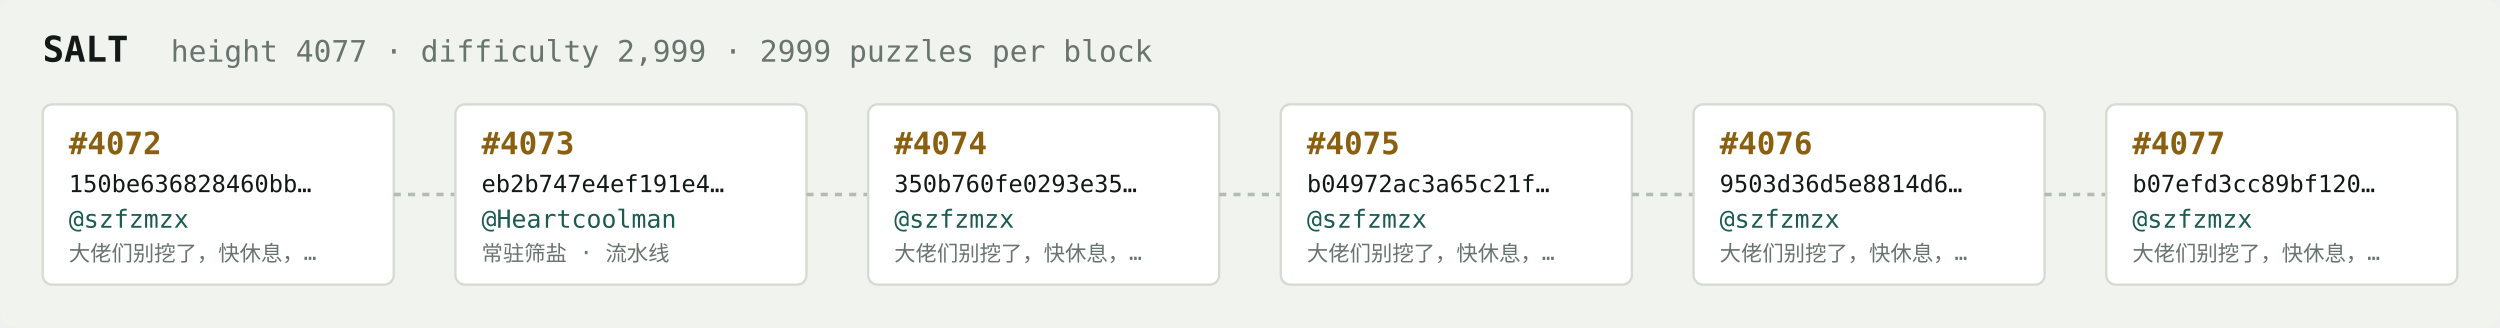
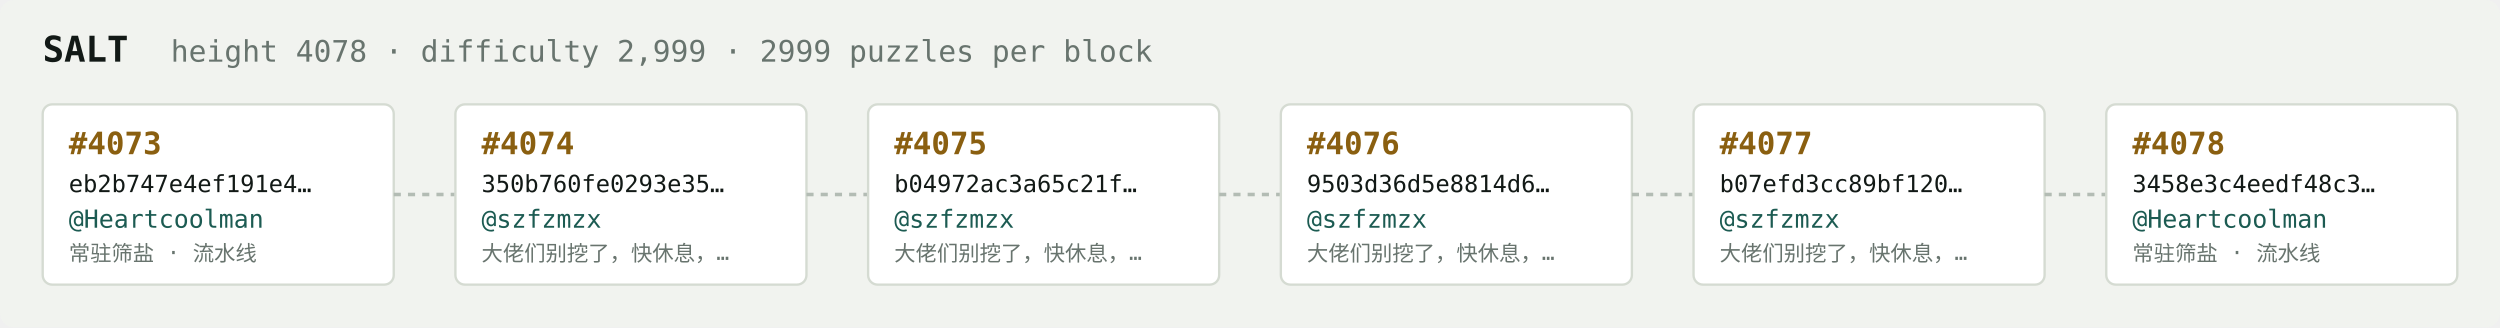
<svg xmlns="http://www.w3.org/2000/svg" width="1054" height="138" viewBox="0 0 1054 138" font-family="ui-monospace,SFMono-Regular,Menlo,monospace">
  <rect fill="#f1f3ef" width="1054" height="138" rx="6" />
  <text x="18" y="26" fill="#121916" font-size="15" font-weight="700">SALT</text>
-   <text x="72" y="26" fill="#68746e" font-size="12.5">height 4077 · difficulty 2,999 · 2999 puzzles per block</text>
+   <text x="72" y="26" fill="#68746e" font-size="12.5">height 4078 · difficulty 2,999 · 2999 puzzles per block</text>
  <rect x="18" y="44" width="148" height="76" rx="4" fill="#ffffff" stroke="#d5dbd2" stroke-width="1" />
-   <text x="29" y="65" fill="#8a5f10" font-size="13" font-weight="700">#4072</text>
-   <text x="29" y="81" fill="#121916" font-size="10">150be636828460bb…</text>
-   <text x="29" y="96" fill="#1c5b52" font-size="10.5">@szfzmzx</text>
-   <text x="29" y="110" fill="#68746e" font-size="9">大佬们别挖了，快休息，…</text>
+   <text x="29" y="65" fill="#8a5f10" font-size="13" font-weight="700">#4073</text>
+   <text x="29" y="81" fill="#121916" font-size="10">eb2b747e4ef191e4…</text>
+   <text x="29" y="96" fill="#1c5b52" font-size="10.5">@Heartcoolman</text>
+   <text x="29" y="110" fill="#68746e" font-size="9">常驻筛盐 · 流水线</text>
  <line x1="166" y1="82.0" x2="192" y2="82.0" stroke="#b3bcb4" stroke-width="1.5" stroke-dasharray="3 3" />
  <rect x="192" y="44" width="148" height="76" rx="4" fill="#ffffff" stroke="#d5dbd2" stroke-width="1" />
-   <text x="203" y="65" fill="#8a5f10" font-size="13" font-weight="700">#4073</text>
-   <text x="203" y="81" fill="#121916" font-size="10">eb2b747e4ef191e4…</text>
-   <text x="203" y="96" fill="#1c5b52" font-size="10.5">@Heartcoolman</text>
-   <text x="203" y="110" fill="#68746e" font-size="9">常驻筛盐 · 流水线</text>
+   <text x="203" y="65" fill="#8a5f10" font-size="13" font-weight="700">#4074</text>
+   <text x="203" y="81" fill="#121916" font-size="10">350b760fe0293e35…</text>
+   <text x="203" y="96" fill="#1c5b52" font-size="10.5">@szfzmzx</text>
+   <text x="203" y="110" fill="#68746e" font-size="9">大佬们别挖了，快休息，…</text>
  <line x1="340" y1="82.0" x2="366" y2="82.0" stroke="#b3bcb4" stroke-width="1.5" stroke-dasharray="3 3" />
  <rect x="366" y="44" width="148" height="76" rx="4" fill="#ffffff" stroke="#d5dbd2" stroke-width="1" />
-   <text x="377" y="65" fill="#8a5f10" font-size="13" font-weight="700">#4074</text>
-   <text x="377" y="81" fill="#121916" font-size="10">350b760fe0293e35…</text>
+   <text x="377" y="65" fill="#8a5f10" font-size="13" font-weight="700">#4075</text>
+   <text x="377" y="81" fill="#121916" font-size="10">b04972ac3a65c21f…</text>
  <text x="377" y="96" fill="#1c5b52" font-size="10.5">@szfzmzx</text>
  <text x="377" y="110" fill="#68746e" font-size="9">大佬们别挖了，快休息，…</text>
  <line x1="514" y1="82.0" x2="540" y2="82.0" stroke="#b3bcb4" stroke-width="1.5" stroke-dasharray="3 3" />
  <rect x="540" y="44" width="148" height="76" rx="4" fill="#ffffff" stroke="#d5dbd2" stroke-width="1" />
-   <text x="551" y="65" fill="#8a5f10" font-size="13" font-weight="700">#4075</text>
-   <text x="551" y="81" fill="#121916" font-size="10">b04972ac3a65c21f…</text>
+   <text x="551" y="65" fill="#8a5f10" font-size="13" font-weight="700">#4076</text>
+   <text x="551" y="81" fill="#121916" font-size="10">9503d36d5e8814d6…</text>
  <text x="551" y="96" fill="#1c5b52" font-size="10.5">@szfzmzx</text>
  <text x="551" y="110" fill="#68746e" font-size="9">大佬们别挖了，快休息，…</text>
  <line x1="688" y1="82.0" x2="714" y2="82.0" stroke="#b3bcb4" stroke-width="1.5" stroke-dasharray="3 3" />
  <rect x="714" y="44" width="148" height="76" rx="4" fill="#ffffff" stroke="#d5dbd2" stroke-width="1" />
-   <text x="725" y="65" fill="#8a5f10" font-size="13" font-weight="700">#4076</text>
-   <text x="725" y="81" fill="#121916" font-size="10">9503d36d5e8814d6…</text>
+   <text x="725" y="65" fill="#8a5f10" font-size="13" font-weight="700">#4077</text>
+   <text x="725" y="81" fill="#121916" font-size="10">b07efd3cc89bf120…</text>
  <text x="725" y="96" fill="#1c5b52" font-size="10.5">@szfzmzx</text>
  <text x="725" y="110" fill="#68746e" font-size="9">大佬们别挖了，快休息，…</text>
  <line x1="862" y1="82.0" x2="888" y2="82.0" stroke="#b3bcb4" stroke-width="1.5" stroke-dasharray="3 3" />
  <rect x="888" y="44" width="148" height="76" rx="4" fill="#ffffff" stroke="#d5dbd2" stroke-width="1" />
-   <text x="899" y="65" fill="#8a5f10" font-size="13" font-weight="700">#4077</text>
-   <text x="899" y="81" fill="#121916" font-size="10">b07efd3cc89bf120…</text>
-   <text x="899" y="96" fill="#1c5b52" font-size="10.5">@szfzmzx</text>
-   <text x="899" y="110" fill="#68746e" font-size="9">大佬们别挖了，快休息，…</text>
+   <text x="899" y="65" fill="#8a5f10" font-size="13" font-weight="700">#4078</text>
+   <text x="899" y="81" fill="#121916" font-size="10">3458e3c4eedf48c3…</text>
+   <text x="899" y="96" fill="#1c5b52" font-size="10.5">@Heartcoolman</text>
+   <text x="899" y="110" fill="#68746e" font-size="9">常驻筛盐 · 流水线</text>
</svg>
